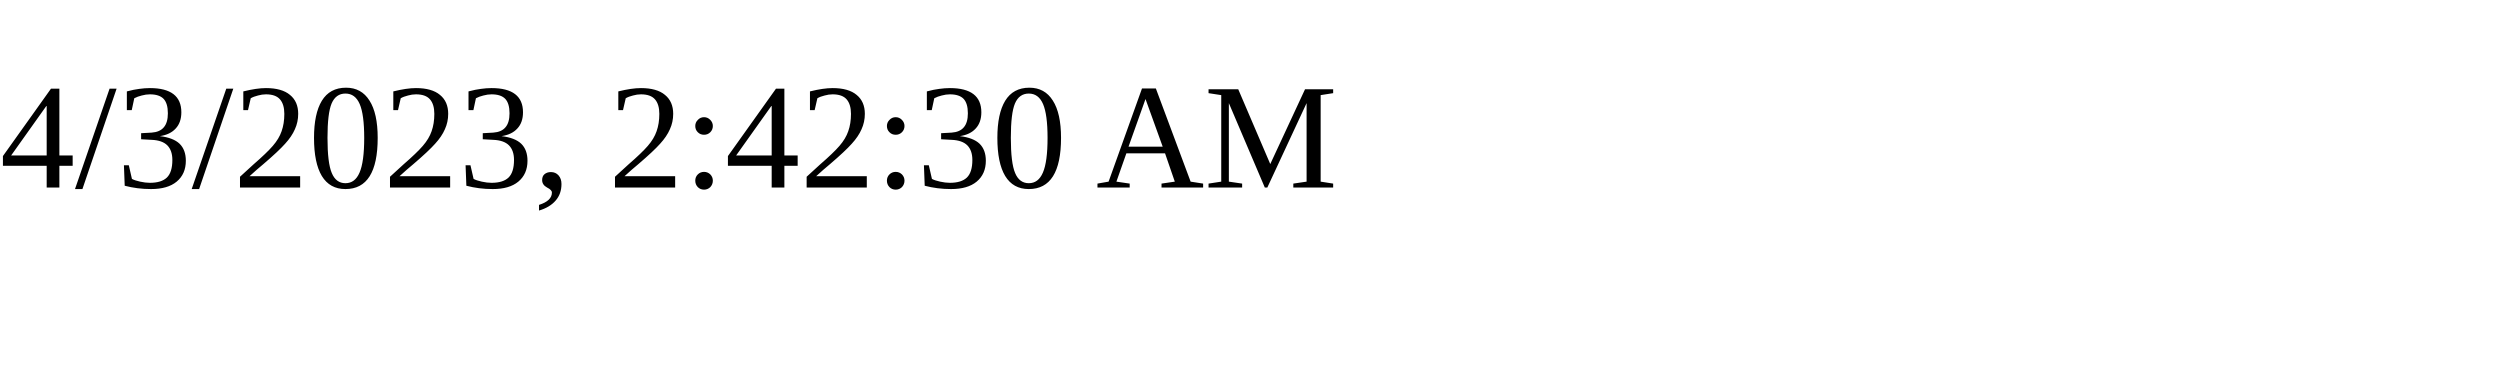
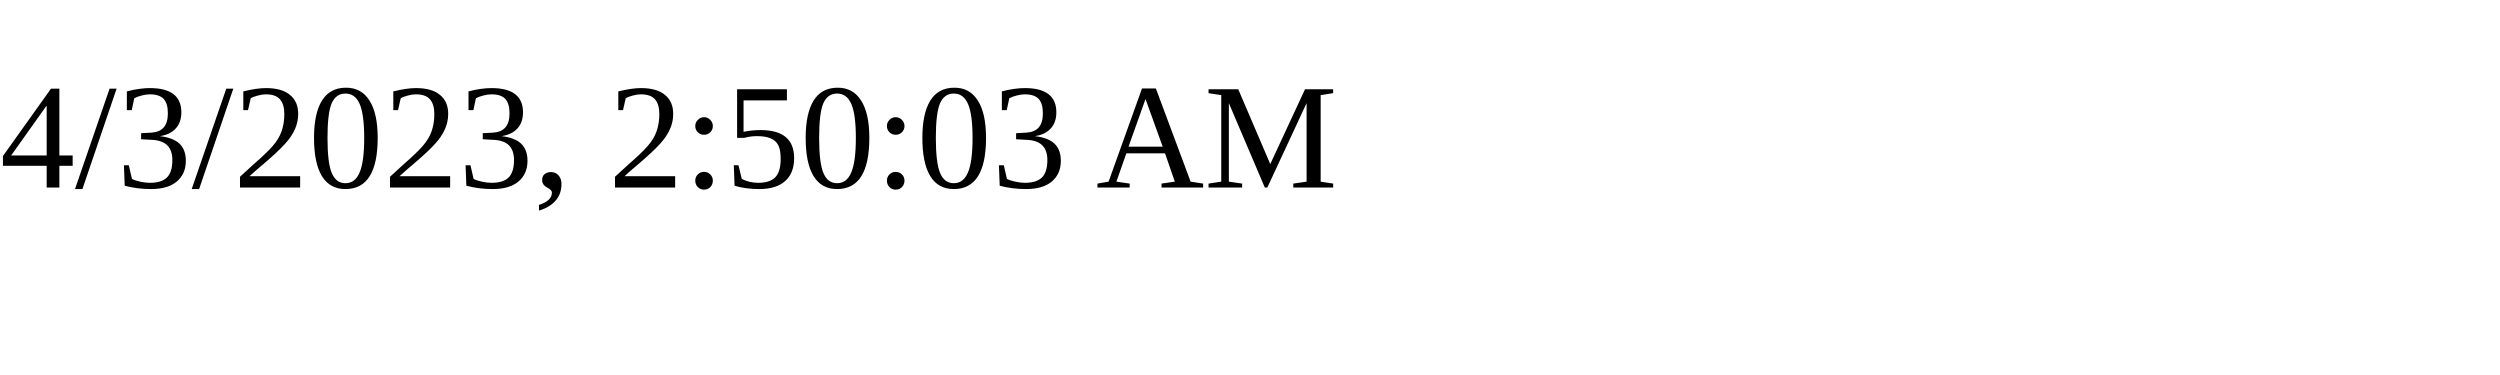
<svg xmlns="http://www.w3.org/2000/svg" height="30" width="200">
-   <text x="0" y="15">4/3/2023, 2:42:30 AM</text>
+   <text x="0" y="15">4/3/2023, 2:50:03 AM</text>
</svg>
